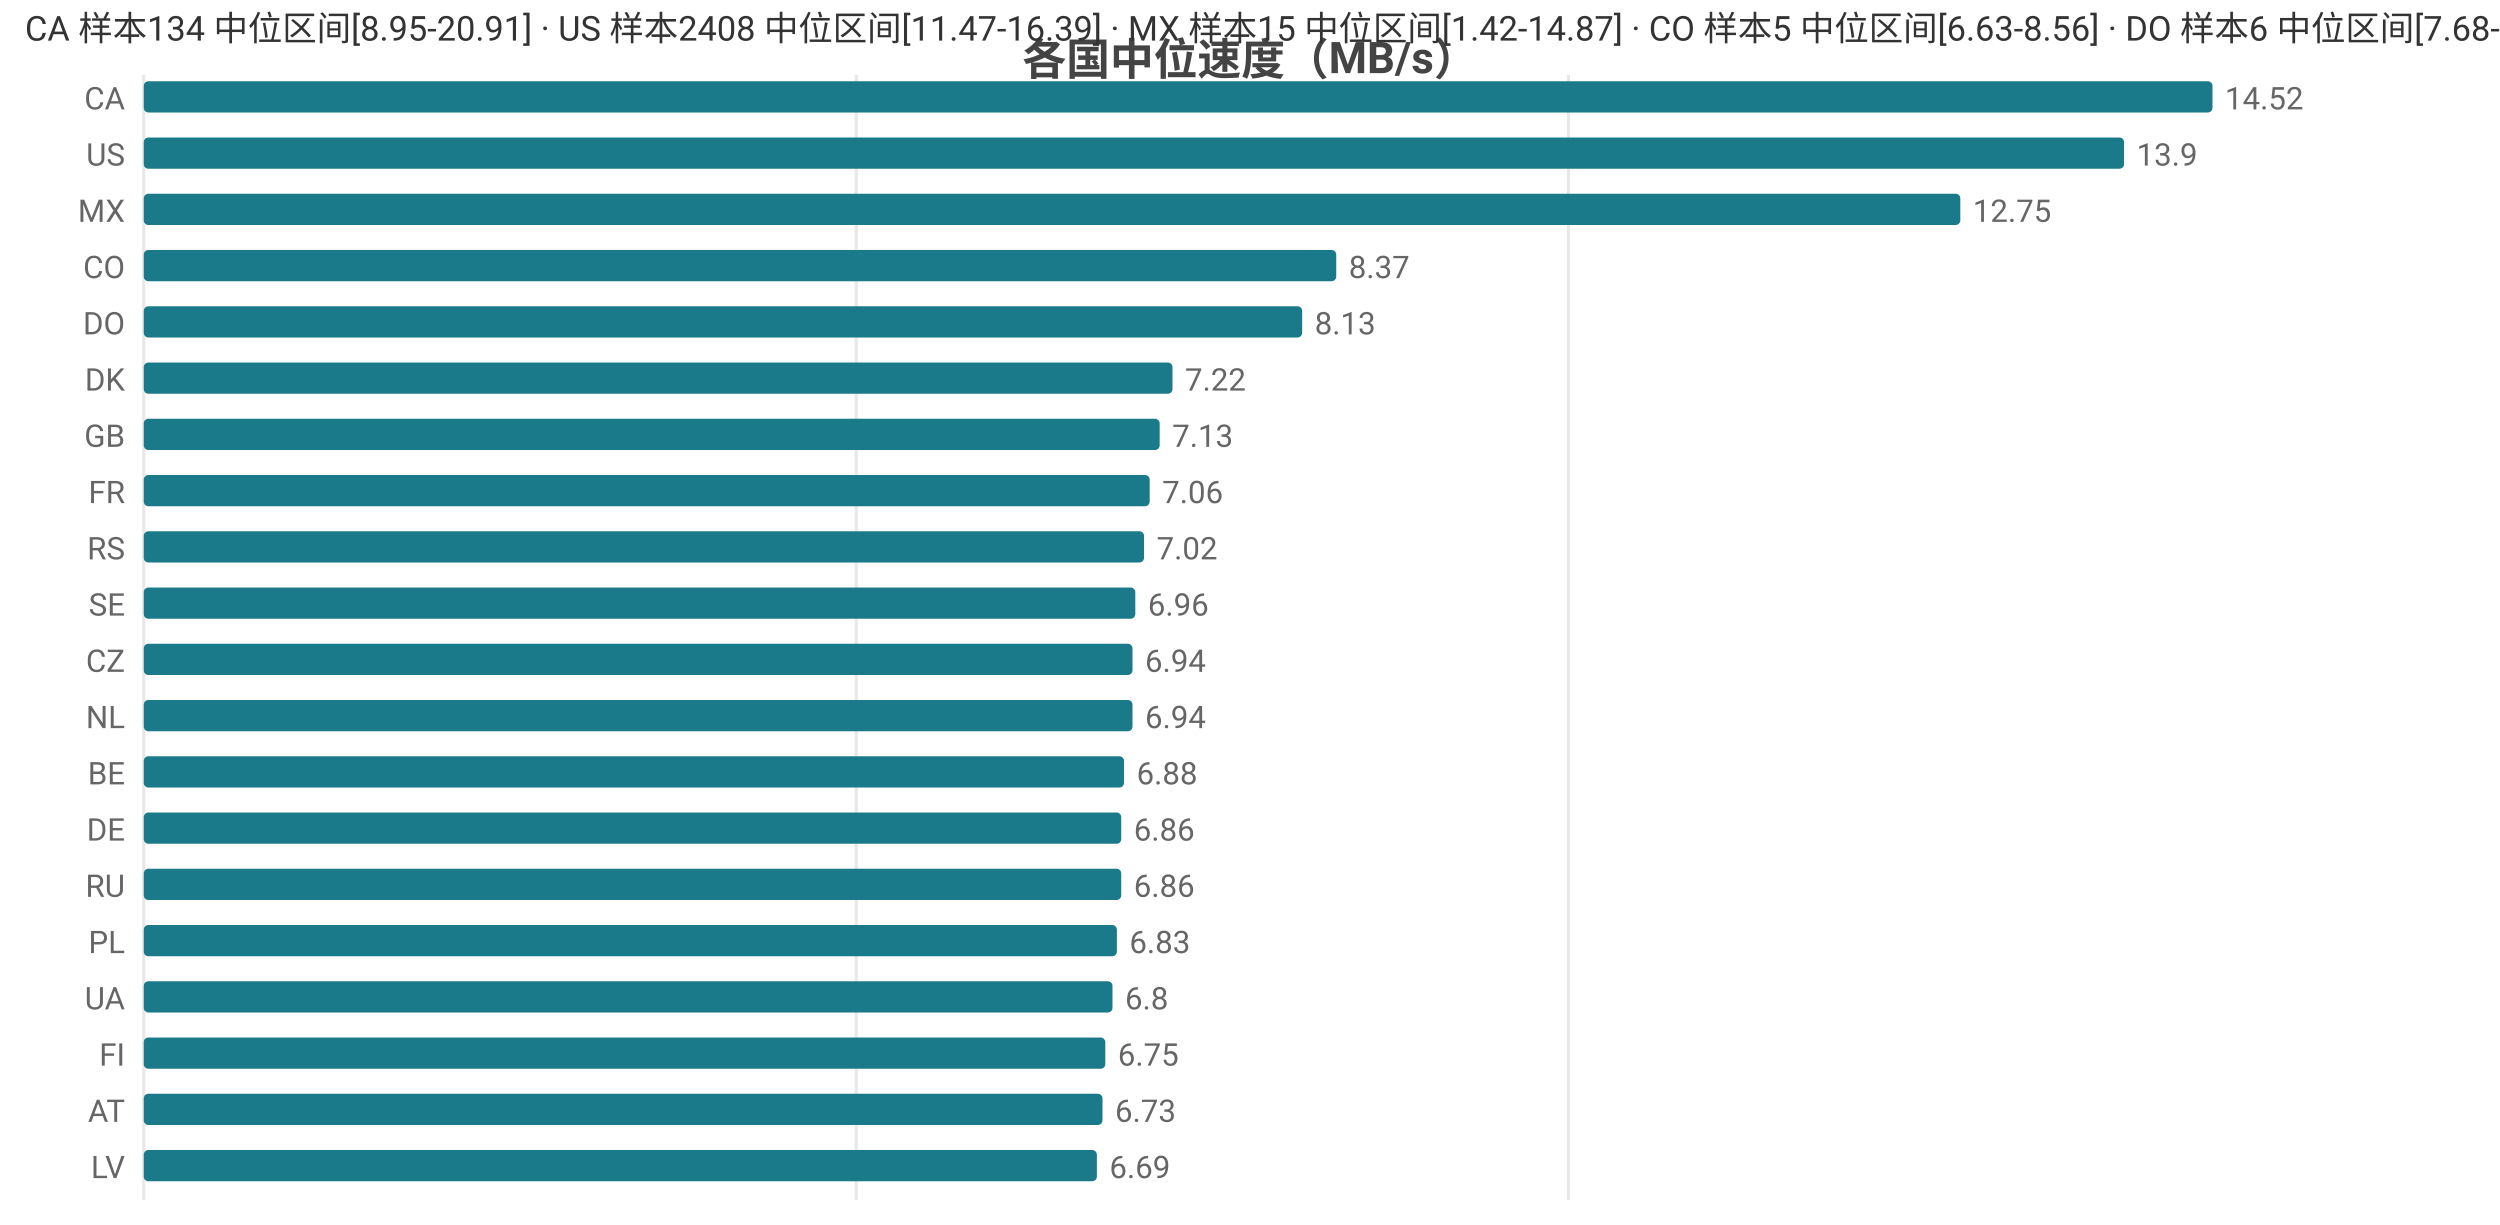
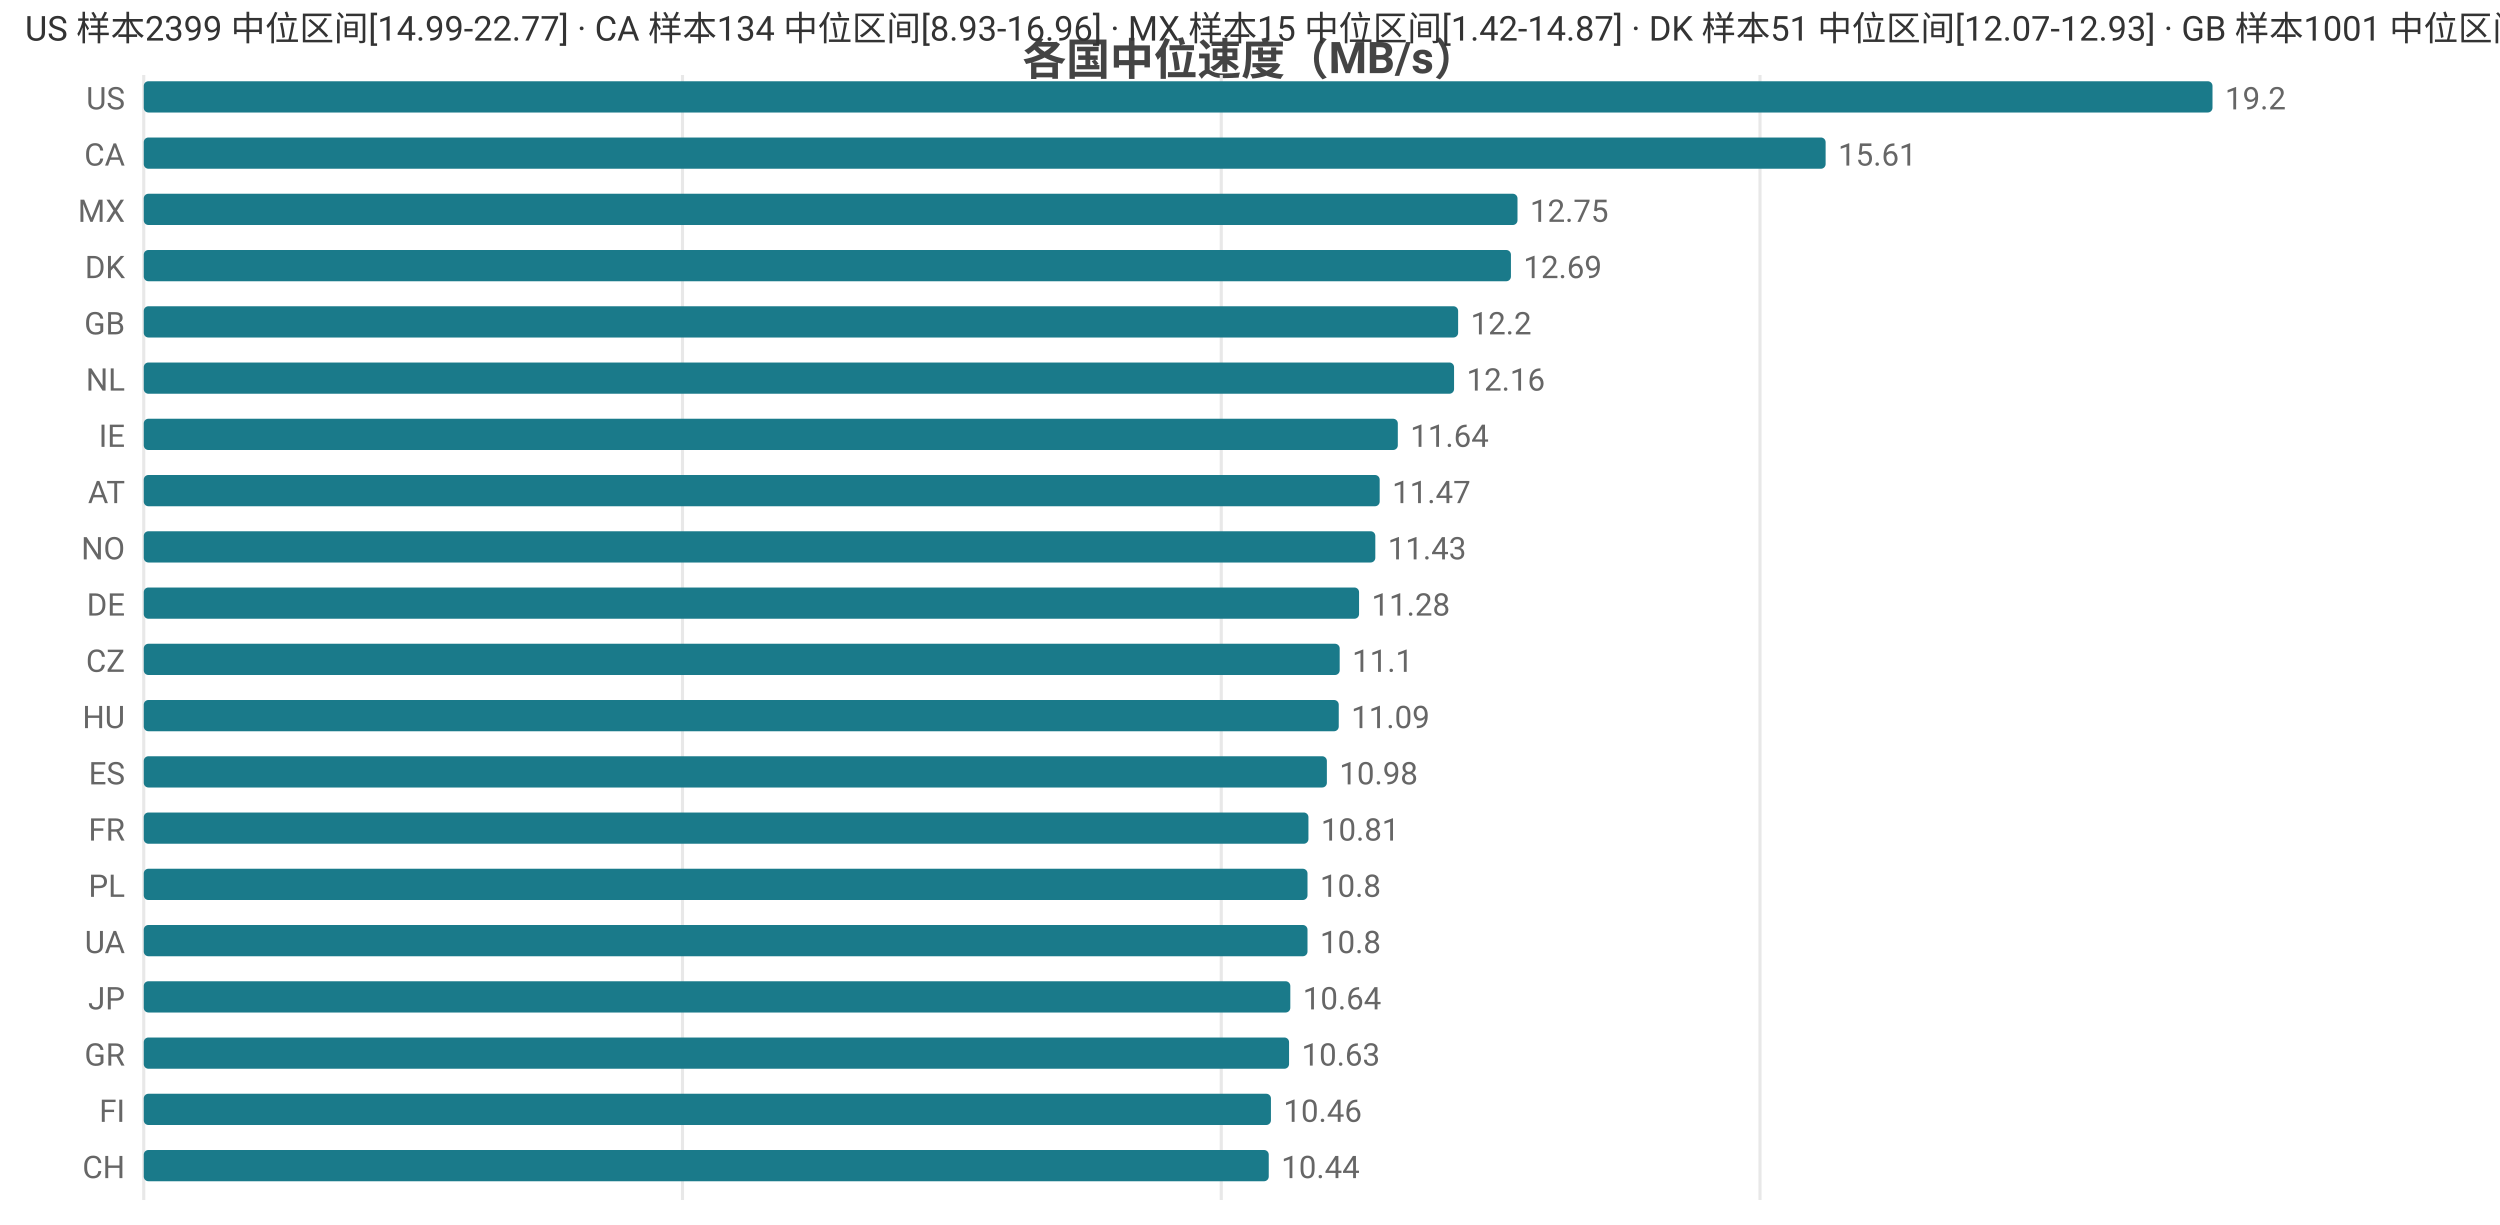
<svg xmlns="http://www.w3.org/2000/svg" width="800" height="392" viewBox="0 0 800 392">
  <rect width="800" height="392" fill="#ffffff" />
  <style>text{font-family:system-ui,-apple-system,'Segoe UI',Roboto,'PingFang SC','Microsoft YaHei','Noto Sans CJK SC',sans-serif}.g{stroke:#e8e8e8;stroke-width:1}.a{stroke:#999;stroke-width:1}.t{font-size:10px;fill:#666}.m{font-size:10px;text-anchor:middle;fill:#666}.e{font-size:10px;text-anchor:end;fill:#666}.l{font-size:11px;fill:#333}.tt{font-size:14px;font-weight:600;text-anchor:middle;fill:#444}.em{font-size:13px;text-anchor:middle;fill:#999}</style>
  <text class="tt" x="400.0" y="24">各国中位速度（MB/s）</text>
  <line class="g" x1="46" y1="24" x2="46" y2="384" />
-   <line class="g" x1="274.0" y1="24" x2="274.0" y2="384" />
-   <line class="g" x1="501.9" y1="24" x2="501.9" y2="384" />
-   <text class="e" x="40" y="35">CA</text>
+   <line class="g" x1="218.4" y1="24" x2="218.4" y2="384" />
+   <line class="g" x1="390.8" y1="24" x2="390.8" y2="384" />
+   <line class="g" x1="563.2" y1="24" x2="563.2" y2="384" />
+   <text class="e" x="40" y="35">US</text>
  <rect x="46" y="26" width="662" height="10" fill="#1a7a8a" rx="1.5" />
-   <text class="t" x="712" y="35">14.52</text>
-   <text class="e" x="40" y="53">US</text>
-   <rect x="46" y="44" width="633.7" height="10" fill="#1a7a8a" rx="1.5" />
-   <text class="t" x="683.7" y="53">13.9</text>
+   <text class="t" x="712" y="35">19.2</text>
+   <text class="e" x="40" y="53">CA</text>
+   <rect x="46" y="44" width="538.2" height="10" fill="#1a7a8a" rx="1.5" />
+   <text class="t" x="588.2" y="53">15.61</text>
  <text class="e" x="40" y="71">MX</text>
-   <rect x="46" y="62" width="581.3" height="10" fill="#1a7a8a" rx="1.5" />
-   <text class="t" x="631.3" y="71">12.75</text>
-   <text class="e" x="40" y="89">CO</text>
-   <rect x="46" y="80" width="381.6" height="10" fill="#1a7a8a" rx="1.5" />
-   <text class="t" x="431.6" y="89">8.37</text>
-   <text class="e" x="40" y="107">DO</text>
-   <rect x="46" y="98" width="370.7" height="10" fill="#1a7a8a" rx="1.5" />
-   <text class="t" x="420.7" y="107">8.13</text>
-   <text class="e" x="40" y="125">DK</text>
-   <rect x="46" y="116" width="329.2" height="10" fill="#1a7a8a" rx="1.5" />
-   <text class="t" x="379.2" y="125">7.22</text>
-   <text class="e" x="40" y="143">GB</text>
-   <rect x="46" y="134" width="325.1" height="10" fill="#1a7a8a" rx="1.5" />
-   <text class="t" x="375.1" y="143">7.13</text>
-   <text class="e" x="40" y="161">FR</text>
-   <rect x="46" y="152" width="321.9" height="10" fill="#1a7a8a" rx="1.5" />
-   <text class="t" x="371.9" y="161">7.06</text>
-   <text class="e" x="40" y="179">RS</text>
-   <rect x="46" y="170" width="320.1" height="10" fill="#1a7a8a" rx="1.5" />
-   <text class="t" x="370.1" y="179">7.02</text>
-   <text class="e" x="40" y="197">SE</text>
-   <rect x="46" y="188" width="317.3" height="10" fill="#1a7a8a" rx="1.5" />
-   <text class="t" x="367.3" y="197">6.96</text>
+   <rect x="46" y="62" width="439.6" height="10" fill="#1a7a8a" rx="1.5" />
+   <text class="t" x="489.6" y="71">12.75</text>
+   <text class="e" x="40" y="89">DK</text>
+   <rect x="46" y="80" width="437.5" height="10" fill="#1a7a8a" rx="1.5" />
+   <text class="t" x="487.5" y="89">12.69</text>
+   <text class="e" x="40" y="107">GB</text>
+   <rect x="46" y="98" width="420.6" height="10" fill="#1a7a8a" rx="1.5" />
+   <text class="t" x="470.6" y="107">12.2</text>
+   <text class="e" x="40" y="125">NL</text>
+   <rect x="46" y="116" width="419.3" height="10" fill="#1a7a8a" rx="1.5" />
+   <text class="t" x="469.3" y="125">12.16</text>
+   <text class="e" x="40" y="143">IE</text>
+   <rect x="46" y="134" width="401.3" height="10" fill="#1a7a8a" rx="1.5" />
+   <text class="t" x="451.3" y="143">11.64</text>
+   <text class="e" x="40" y="161">AT</text>
+   <rect x="46" y="152" width="395.5" height="10" fill="#1a7a8a" rx="1.5" />
+   <text class="t" x="445.5" y="161">11.47</text>
+   <text class="e" x="40" y="179">NO</text>
+   <rect x="46" y="170" width="394.1" height="10" fill="#1a7a8a" rx="1.5" />
+   <text class="t" x="444.1" y="179">11.43</text>
+   <text class="e" x="40" y="197">DE</text>
+   <rect x="46" y="188" width="388.9" height="10" fill="#1a7a8a" rx="1.5" />
+   <text class="t" x="438.9" y="197">11.28</text>
  <text class="e" x="40" y="215">CZ</text>
-   <rect x="46" y="206" width="316.4" height="10" fill="#1a7a8a" rx="1.5" />
-   <text class="t" x="366.4" y="215">6.94</text>
-   <text class="e" x="40" y="233">NL</text>
-   <rect x="46" y="224" width="316.4" height="10" fill="#1a7a8a" rx="1.5" />
-   <text class="t" x="366.4" y="233">6.94</text>
-   <text class="e" x="40" y="251">BE</text>
-   <rect x="46" y="242" width="313.7" height="10" fill="#1a7a8a" rx="1.5" />
-   <text class="t" x="363.7" y="251">6.88</text>
-   <text class="e" x="40" y="269">DE</text>
-   <rect x="46" y="260" width="312.8" height="10" fill="#1a7a8a" rx="1.5" />
-   <text class="t" x="362.8" y="269">6.86</text>
-   <text class="e" x="40" y="287">RU</text>
-   <rect x="46" y="278" width="312.8" height="10" fill="#1a7a8a" rx="1.5" />
-   <text class="t" x="362.8" y="287">6.86</text>
-   <text class="e" x="40" y="305">PL</text>
-   <rect x="46" y="296" width="311.4" height="10" fill="#1a7a8a" rx="1.5" />
-   <text class="t" x="361.4" y="305">6.83</text>
-   <text class="e" x="40" y="323">UA</text>
-   <rect x="46" y="314" width="310.0" height="10" fill="#1a7a8a" rx="1.5" />
-   <text class="t" x="360.0" y="323">6.8</text>
-   <text class="e" x="40" y="341">FI</text>
-   <rect x="46" y="332" width="307.7" height="10" fill="#1a7a8a" rx="1.5" />
-   <text class="t" x="357.7" y="341">6.75</text>
-   <text class="e" x="40" y="359">AT</text>
-   <rect x="46" y="350" width="306.8" height="10" fill="#1a7a8a" rx="1.5" />
-   <text class="t" x="356.8" y="359">6.73</text>
-   <text class="e" x="40" y="377">LV</text>
-   <rect x="46" y="368" width="305.0" height="10" fill="#1a7a8a" rx="1.5" />
-   <text class="t" x="355.0" y="377">6.69</text>
-   <text class="l" x="8" y="13">CA 样本134 中位区间[8.95-20.91] · US 样本2408 中位区间[11.47-16.39] · MX 样本15 中位区间[1.42-14.87] · CO 样本5 中位区间[6.63-8.56] · DO 样本6 中位区间[7.68-8.65]</text>
+   <rect x="46" y="206" width="382.7" height="10" fill="#1a7a8a" rx="1.5" />
+   <text class="t" x="432.7" y="215">11.1</text>
+   <text class="e" x="40" y="233">HU</text>
+   <rect x="46" y="224" width="382.4" height="10" fill="#1a7a8a" rx="1.5" />
+   <text class="t" x="432.4" y="233">11.09</text>
+   <text class="e" x="40" y="251">ES</text>
+   <rect x="46" y="242" width="378.6" height="10" fill="#1a7a8a" rx="1.5" />
+   <text class="t" x="428.6" y="251">10.98</text>
+   <text class="e" x="40" y="269">FR</text>
+   <rect x="46" y="260" width="372.7" height="10" fill="#1a7a8a" rx="1.5" />
+   <text class="t" x="422.7" y="269">10.81</text>
+   <text class="e" x="40" y="287">PL</text>
+   <rect x="46" y="278" width="372.4" height="10" fill="#1a7a8a" rx="1.5" />
+   <text class="t" x="422.4" y="287">10.8</text>
+   <text class="e" x="40" y="305">UA</text>
+   <rect x="46" y="296" width="372.4" height="10" fill="#1a7a8a" rx="1.5" />
+   <text class="t" x="422.4" y="305">10.8</text>
+   <text class="e" x="40" y="323">JP</text>
+   <rect x="46" y="314" width="366.9" height="10" fill="#1a7a8a" rx="1.5" />
+   <text class="t" x="416.9" y="323">10.64</text>
+   <text class="e" x="40" y="341">GR</text>
+   <rect x="46" y="332" width="366.5" height="10" fill="#1a7a8a" rx="1.5" />
+   <text class="t" x="416.5" y="341">10.63</text>
+   <text class="e" x="40" y="359">FI</text>
+   <rect x="46" y="350" width="360.7" height="10" fill="#1a7a8a" rx="1.5" />
+   <text class="t" x="410.7" y="359">10.46</text>
+   <text class="e" x="40" y="377">CH</text>
+   <rect x="46" y="368" width="360.0" height="10" fill="#1a7a8a" rx="1.5" />
+   <text class="t" x="410.0" y="377">10.44</text>
+   <text class="l" x="8" y="13">US 样本2399 中位区间[14.99-22.77] · CA 样本134 中位区间[8.93-16.96] · MX 样本15 中位区间[1.42-14.87] · DK 样本51 中位区间[12.07-12.93] · GB 样本1001 中位区间[10.68-12.48]</text>
</svg>
